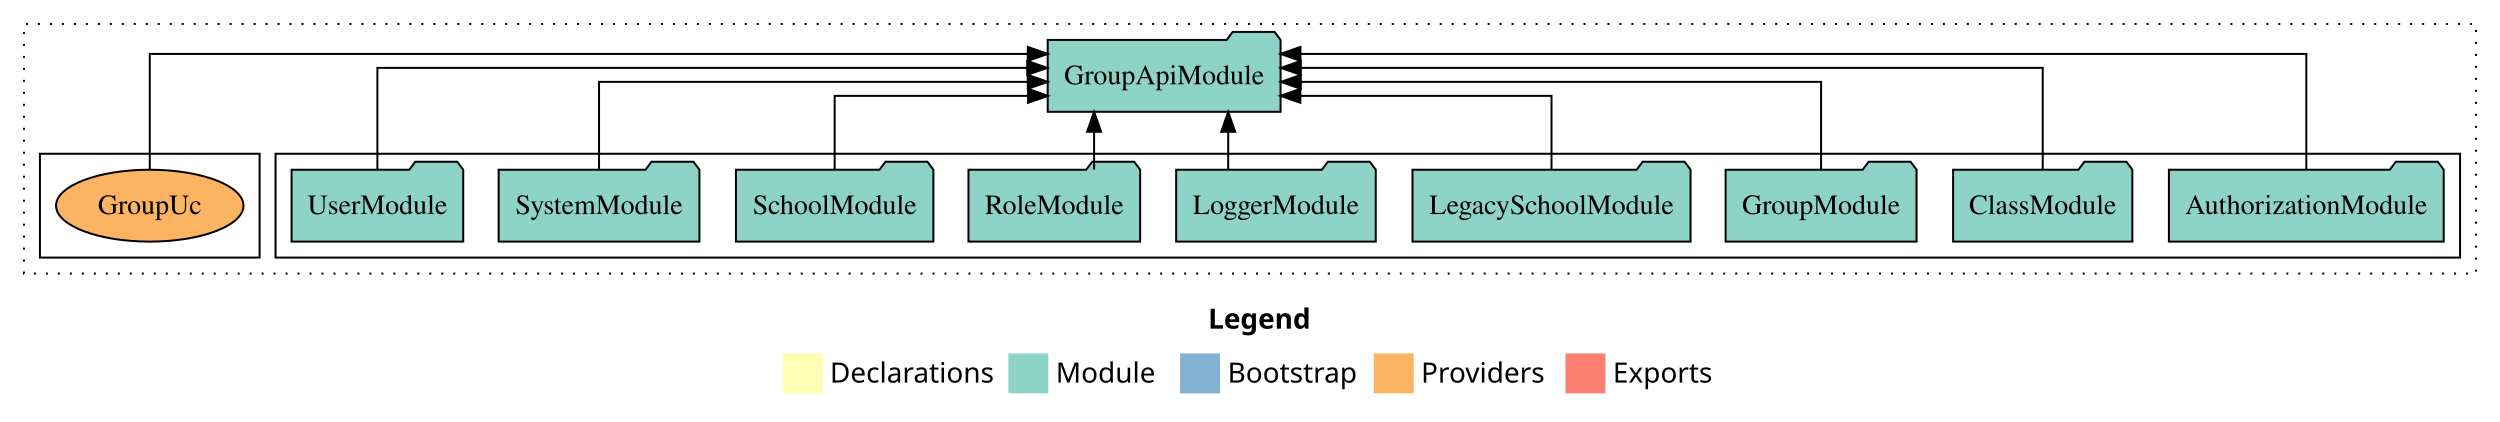
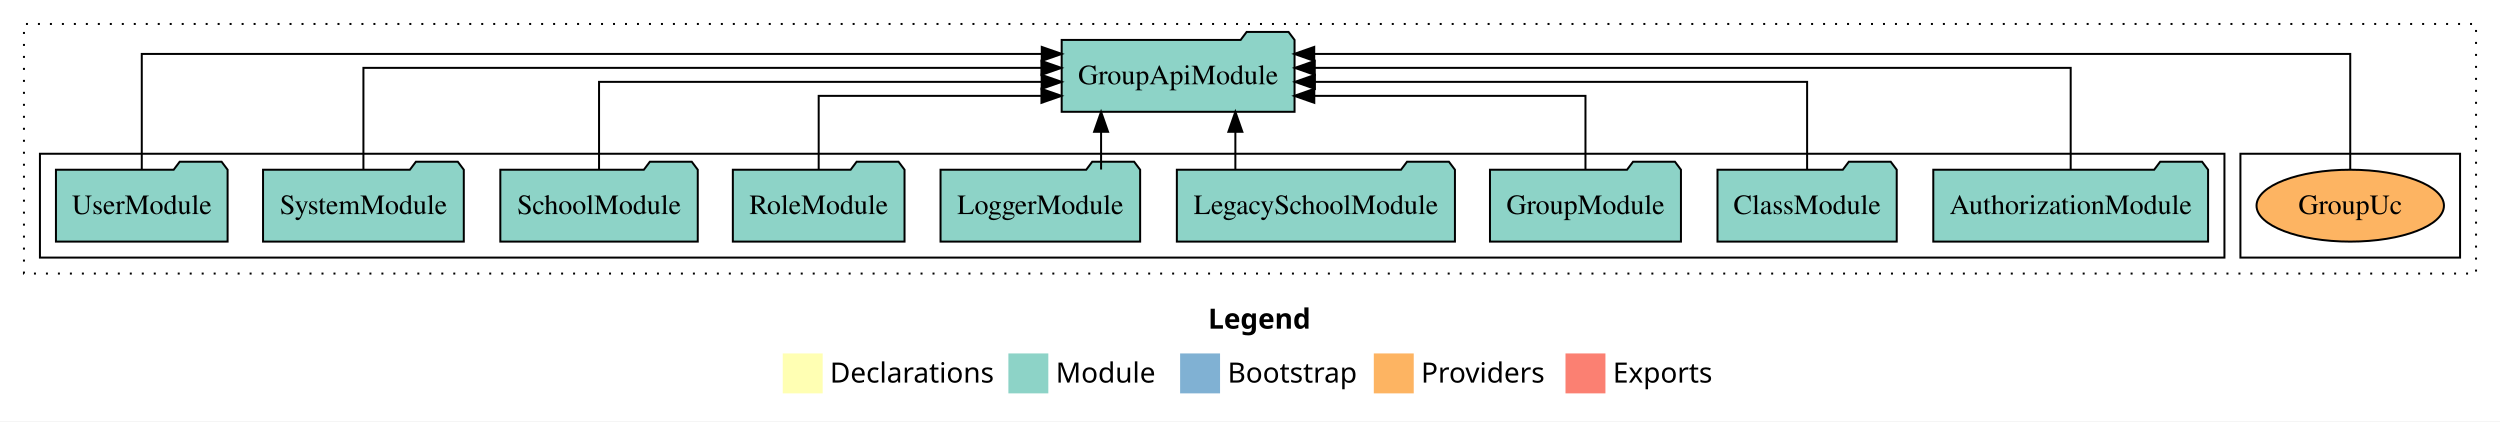
<svg xmlns="http://www.w3.org/2000/svg" width="1252pt" height="211pt" viewBox="0.00 0.00 1252.00 211.00">
  <g id="graph0" class="graph" transform="scale(1 1) rotate(0) translate(4 207)">
    <polygon fill="white" stroke="transparent" points="-4,4 -4,-207 1248,-207 1248,4 -4,4" />
    <text text-anchor="start" x="601.01" y="-42.4" font-family="Times-12" font-weight="bold" font-size="14.00">Legend</text>
    <polygon fill="#ffffb3" stroke="transparent" points="388,-10 388,-30 408,-30 408,-10 388,-10" />
    <text text-anchor="start" x="411.63" y="-15.4" font-family="Times-12" font-size="14.00">  Declarations</text>
    <polygon fill="#8dd3c7" stroke="transparent" points="501,-10 501,-30 521,-30 521,-10 501,-10" />
    <text text-anchor="start" x="524.73" y="-15.4" font-family="Times-12" font-size="14.00">  Module</text>
    <polygon fill="#80b1d3" stroke="transparent" points="587,-10 587,-30 607,-30 607,-10 587,-10" />
    <text text-anchor="start" x="610.78" y="-15.4" font-family="Times-12" font-size="14.00">  Bootstrap</text>
    <polygon fill="#fdb462" stroke="transparent" points="684,-10 684,-30 704,-30 704,-10 684,-10" />
    <text text-anchor="start" x="707.67" y="-15.4" font-family="Times-12" font-size="14.00">  Providers</text>
    <polygon fill="#fb8072" stroke="transparent" points="780,-10 780,-30 800,-30 800,-10 780,-10" />
    <text text-anchor="start" x="803.73" y="-15.4" font-family="Times-12" font-size="14.00">  Exports</text>
    <g id="clust1" class="cluster">
      <polygon fill="none" stroke="black" stroke-dasharray="1,5" points="8,-70 8,-195 1236,-195 1236,-70 8,-70" />
    </g>
+     <g id="clust6" class="cluster">
+       <polygon fill="none" stroke="black" points="1118,-78 1118,-130 1228,-130 1228,-78 1118,-78" />
+     </g>
    <g id="clust3" class="cluster">
-       <polygon fill="none" stroke="black" points="134,-78 134,-130 1228,-130 1228,-78 134,-78" />
-     </g>
-     <g id="clust6" class="cluster">
-       <polygon fill="none" stroke="black" points="16,-78 16,-130 126,-130 126,-78 16,-78" />
+       <polygon fill="none" stroke="black" points="16,-78 16,-130 1110,-130 1110,-78 16,-78" />
    </g>
    <g id="node1" class="node">
-       <polygon fill="#8dd3c7" stroke="black" points="1219.81,-122 1216.81,-126 1195.81,-126 1192.81,-122 1082.19,-122 1082.19,-86 1219.81,-86 1219.81,-122" />
-       <text text-anchor="middle" x="1151" y="-99.8" font-family="Times,serif" font-size="14.00">AuthorizationModule</text>
+       <polygon fill="#8dd3c7" stroke="black" points="1101.81,-122 1098.81,-126 1077.81,-126 1074.81,-122 964.19,-122 964.19,-86 1101.81,-86 1101.81,-122" />
+       <text text-anchor="middle" x="1033" y="-99.8" font-family="Times,serif" font-size="14.00">AuthorizationModule</text>
    </g>
    <g id="node10" class="node">
-       <polygon fill="#8dd3c7" stroke="black" points="637.31,-187 634.31,-191 613.31,-191 610.31,-187 520.69,-187 520.69,-151 637.31,-151 637.31,-187" />
-       <text text-anchor="middle" x="579" y="-164.8" font-family="Times,serif" font-size="14.00">GroupApiModule</text>
+       <polygon fill="#8dd3c7" stroke="black" points="644.31,-187 641.31,-191 620.31,-191 617.31,-187 527.69,-187 527.69,-151 644.31,-151 644.31,-187" />
+       <text text-anchor="middle" x="586" y="-164.8" font-family="Times,serif" font-size="14.00">GroupApiModule</text>
    </g>
    <g id="edge1" class="edge">
-       <path fill="none" stroke="black" d="M1151,-122.01C1151,-144.49 1151,-180 1151,-180 1151,-180 647.26,-180 647.26,-180" />
-       <polygon fill="black" stroke="black" points="647.26,-176.5 637.26,-180 647.26,-183.5 647.26,-176.5" />
+       <path fill="none" stroke="black" d="M1033,-122.13C1033,-142.57 1033,-173 1033,-173 1033,-173 654.44,-173 654.44,-173" />
+       <polygon fill="black" stroke="black" points="654.44,-169.5 644.44,-173 654.44,-176.5 654.44,-169.5" />
    </g>
    <g id="node2" class="node">
-       <polygon fill="#8dd3c7" stroke="black" points="1063.88,-122 1060.88,-126 1039.88,-126 1036.88,-122 974.12,-122 974.12,-86 1063.88,-86 1063.88,-122" />
-       <text text-anchor="middle" x="1019" y="-99.8" font-family="Times,serif" font-size="14.00">ClassModule</text>
+       <polygon fill="#8dd3c7" stroke="black" points="945.88,-122 942.88,-126 921.88,-126 918.88,-122 856.12,-122 856.12,-86 945.88,-86 945.88,-122" />
+       <text text-anchor="middle" x="901" y="-99.8" font-family="Times,serif" font-size="14.00">ClassModule</text>
    </g>
    <g id="edge2" class="edge">
-       <path fill="none" stroke="black" d="M1019,-122.13C1019,-142.57 1019,-173 1019,-173 1019,-173 647.43,-173 647.43,-173" />
-       <polygon fill="black" stroke="black" points="647.43,-169.5 637.43,-173 647.43,-176.5 647.43,-169.5" />
+       <path fill="none" stroke="black" d="M901,-122.27C901,-140.56 901,-166 901,-166 901,-166 654.51,-166 654.51,-166" />
+       <polygon fill="black" stroke="black" points="654.51,-162.5 644.51,-166 654.51,-169.5 654.51,-162.5" />
    </g>
    <g id="node3" class="node">
-       <polygon fill="#8dd3c7" stroke="black" points="955.82,-122 952.82,-126 931.82,-126 928.82,-122 860.18,-122 860.18,-86 955.82,-86 955.82,-122" />
-       <text text-anchor="middle" x="908" y="-99.8" font-family="Times,serif" font-size="14.00">GroupModule</text>
+       <polygon fill="#8dd3c7" stroke="black" points="837.82,-122 834.82,-126 813.82,-126 810.82,-122 742.18,-122 742.18,-86 837.82,-86 837.82,-122" />
+       <text text-anchor="middle" x="790" y="-99.8" font-family="Times,serif" font-size="14.00">GroupModule</text>
    </g>
    <g id="edge3" class="edge">
-       <path fill="none" stroke="black" d="M908,-122.27C908,-140.56 908,-166 908,-166 908,-166 647.44,-166 647.44,-166" />
-       <polygon fill="black" stroke="black" points="647.44,-162.5 637.44,-166 647.44,-169.5 647.44,-162.5" />
+       <path fill="none" stroke="black" d="M790,-122.01C790,-138.05 790,-159 790,-159 790,-159 654.19,-159 654.19,-159" />
+       <polygon fill="black" stroke="black" points="654.19,-155.5 644.19,-159 654.19,-162.5 654.19,-155.5" />
    </g>
    <g id="node4" class="node">
-       <polygon fill="#8dd3c7" stroke="black" points="842.63,-122 839.63,-126 818.63,-126 815.63,-122 703.37,-122 703.37,-86 842.63,-86 842.63,-122" />
-       <text text-anchor="middle" x="773" y="-99.8" font-family="Times,serif" font-size="14.00">LegacySchoolModule</text>
+       <polygon fill="#8dd3c7" stroke="black" points="724.63,-122 721.63,-126 700.63,-126 697.63,-122 585.37,-122 585.37,-86 724.63,-86 724.63,-122" />
+       <text text-anchor="middle" x="655" y="-99.8" font-family="Times,serif" font-size="14.00">LegacySchoolModule</text>
    </g>
    <g id="edge4" class="edge">
-       <path fill="none" stroke="black" d="M773,-122.01C773,-138.05 773,-159 773,-159 773,-159 647.21,-159 647.21,-159" />
-       <polygon fill="black" stroke="black" points="647.21,-155.5 637.21,-159 647.21,-162.5 647.21,-155.5" />
+       <path fill="none" stroke="black" d="M614.67,-122.11C614.67,-122.11 614.67,-140.99 614.67,-140.99" />
+       <polygon fill="black" stroke="black" points="611.17,-140.99 614.67,-150.99 618.17,-140.99 611.17,-140.99" />
    </g>
    <g id="node5" class="node">
-       <polygon fill="#8dd3c7" stroke="black" points="684.98,-122 681.98,-126 660.98,-126 657.98,-122 585.02,-122 585.02,-86 684.98,-86 684.98,-122" />
-       <text text-anchor="middle" x="635" y="-99.8" font-family="Times,serif" font-size="14.00">LoggerModule</text>
+       <polygon fill="#8dd3c7" stroke="black" points="566.98,-122 563.98,-126 542.98,-126 539.98,-122 467.02,-122 467.02,-86 566.98,-86 566.98,-122" />
+       <text text-anchor="middle" x="517" y="-99.8" font-family="Times,serif" font-size="14.00">LoggerModule</text>
    </g>
    <g id="edge5" class="edge">
-       <path fill="none" stroke="black" d="M611.08,-122.11C611.08,-122.11 611.08,-140.99 611.08,-140.99" />
-       <polygon fill="black" stroke="black" points="607.58,-140.99 611.08,-150.99 614.58,-140.99 607.58,-140.99" />
+       <path fill="none" stroke="black" d="M547.42,-122.11C547.42,-122.11 547.42,-140.99 547.42,-140.99" />
+       <polygon fill="black" stroke="black" points="543.92,-140.99 547.42,-150.99 550.92,-140.99 543.92,-140.99" />
    </g>
    <g id="node6" class="node">
-       <polygon fill="#8dd3c7" stroke="black" points="566.99,-122 563.99,-126 542.99,-126 539.99,-122 481.01,-122 481.01,-86 566.99,-86 566.99,-122" />
-       <text text-anchor="middle" x="524" y="-99.8" font-family="Times,serif" font-size="14.00">RoleModule</text>
+       <polygon fill="#8dd3c7" stroke="black" points="448.99,-122 445.99,-126 424.99,-126 421.99,-122 363.01,-122 363.01,-86 448.99,-86 448.99,-122" />
+       <text text-anchor="middle" x="406" y="-99.8" font-family="Times,serif" font-size="14.00">RoleModule</text>
    </g>
    <g id="edge6" class="edge">
-       <path fill="none" stroke="black" d="M543.92,-122.11C543.92,-122.11 543.92,-140.99 543.92,-140.99" />
-       <polygon fill="black" stroke="black" points="540.42,-140.99 543.92,-150.99 547.42,-140.99 540.42,-140.99" />
+       <path fill="none" stroke="black" d="M406,-122.01C406,-138.05 406,-159 406,-159 406,-159 517.56,-159 517.56,-159" />
+       <polygon fill="black" stroke="black" points="517.56,-162.5 527.56,-159 517.56,-155.5 517.56,-162.5" />
    </g>
    <g id="node7" class="node">
-       <polygon fill="#8dd3c7" stroke="black" points="463.44,-122 460.44,-126 439.44,-126 436.44,-122 364.56,-122 364.56,-86 463.44,-86 463.44,-122" />
-       <text text-anchor="middle" x="414" y="-99.8" font-family="Times,serif" font-size="14.00">SchoolModule</text>
+       <polygon fill="#8dd3c7" stroke="black" points="345.44,-122 342.44,-126 321.44,-126 318.44,-122 246.56,-122 246.56,-86 345.44,-86 345.44,-122" />
+       <text text-anchor="middle" x="296" y="-99.8" font-family="Times,serif" font-size="14.00">SchoolModule</text>
    </g>
    <g id="edge7" class="edge">
-       <path fill="none" stroke="black" d="M414,-122.01C414,-138.05 414,-159 414,-159 414,-159 510.83,-159 510.83,-159" />
-       <polygon fill="black" stroke="black" points="510.83,-162.5 520.83,-159 510.83,-155.5 510.83,-162.5" />
+       <path fill="none" stroke="black" d="M296,-122.27C296,-140.56 296,-166 296,-166 296,-166 517.66,-166 517.66,-166" />
+       <polygon fill="black" stroke="black" points="517.66,-169.5 527.66,-166 517.66,-162.5 517.66,-169.5" />
    </g>
    <g id="node8" class="node">
-       <polygon fill="#8dd3c7" stroke="black" points="346.27,-122 343.27,-126 322.27,-126 319.27,-122 245.73,-122 245.73,-86 346.27,-86 346.27,-122" />
-       <text text-anchor="middle" x="296" y="-99.8" font-family="Times,serif" font-size="14.00">SystemModule</text>
+       <polygon fill="#8dd3c7" stroke="black" points="228.27,-122 225.27,-126 204.27,-126 201.27,-122 127.73,-122 127.73,-86 228.27,-86 228.27,-122" />
+       <text text-anchor="middle" x="178" y="-99.8" font-family="Times,serif" font-size="14.00">SystemModule</text>
    </g>
    <g id="edge8" class="edge">
-       <path fill="none" stroke="black" d="M296,-122.27C296,-140.56 296,-166 296,-166 296,-166 510.71,-166 510.71,-166" />
-       <polygon fill="black" stroke="black" points="510.71,-169.5 520.71,-166 510.71,-162.5 510.71,-169.5" />
+       <path fill="none" stroke="black" d="M178,-122.13C178,-142.57 178,-173 178,-173 178,-173 517.54,-173 517.54,-173" />
+       <polygon fill="black" stroke="black" points="517.54,-176.5 527.54,-173 517.54,-169.5 517.54,-176.5" />
    </g>
    <g id="node9" class="node">
-       <polygon fill="#8dd3c7" stroke="black" points="227.98,-122 224.98,-126 203.98,-126 200.98,-122 142.02,-122 142.02,-86 227.98,-86 227.98,-122" />
-       <text text-anchor="middle" x="185" y="-99.8" font-family="Times,serif" font-size="14.00">UserModule</text>
+       <polygon fill="#8dd3c7" stroke="black" points="109.98,-122 106.98,-126 85.98,-126 82.98,-122 24.02,-122 24.02,-86 109.98,-86 109.98,-122" />
+       <text text-anchor="middle" x="67" y="-99.8" font-family="Times,serif" font-size="14.00">UserModule</text>
    </g>
    <g id="edge9" class="edge">
-       <path fill="none" stroke="black" d="M185,-122.13C185,-142.57 185,-173 185,-173 185,-173 510.44,-173 510.44,-173" />
-       <polygon fill="black" stroke="black" points="510.44,-176.5 520.44,-173 510.44,-169.5 510.44,-176.5" />
+       <path fill="none" stroke="black" d="M67,-122.01C67,-144.49 67,-180 67,-180 67,-180 517.72,-180 517.72,-180" />
+       <polygon fill="black" stroke="black" points="517.72,-183.5 527.72,-180 517.72,-176.5 517.72,-183.5" />
    </g>
    <g id="node11" class="node">
-       <ellipse fill="#fdb462" stroke="black" cx="71" cy="-104" rx="46.93" ry="18" />
-       <text text-anchor="middle" x="71" y="-99.8" font-family="Times,serif" font-size="14.00">GroupUc</text>
+       <ellipse fill="#fdb462" stroke="black" cx="1173" cy="-104" rx="46.93" ry="18" />
+       <text text-anchor="middle" x="1173" y="-99.8" font-family="Times,serif" font-size="14.00">GroupUc</text>
    </g>
    <g id="edge10" class="edge">
-       <path fill="none" stroke="black" d="M71,-122.01C71,-144.49 71,-180 71,-180 71,-180 510.73,-180 510.73,-180" />
-       <polygon fill="black" stroke="black" points="510.73,-183.5 520.73,-180 510.73,-176.5 510.73,-183.5" />
+       <path fill="none" stroke="black" d="M1173,-122.01C1173,-144.49 1173,-180 1173,-180 1173,-180 654.16,-180 654.16,-180" />
+       <polygon fill="black" stroke="black" points="654.16,-176.5 644.16,-180 654.16,-183.5 654.16,-176.5" />
    </g>
  </g>
</svg>
